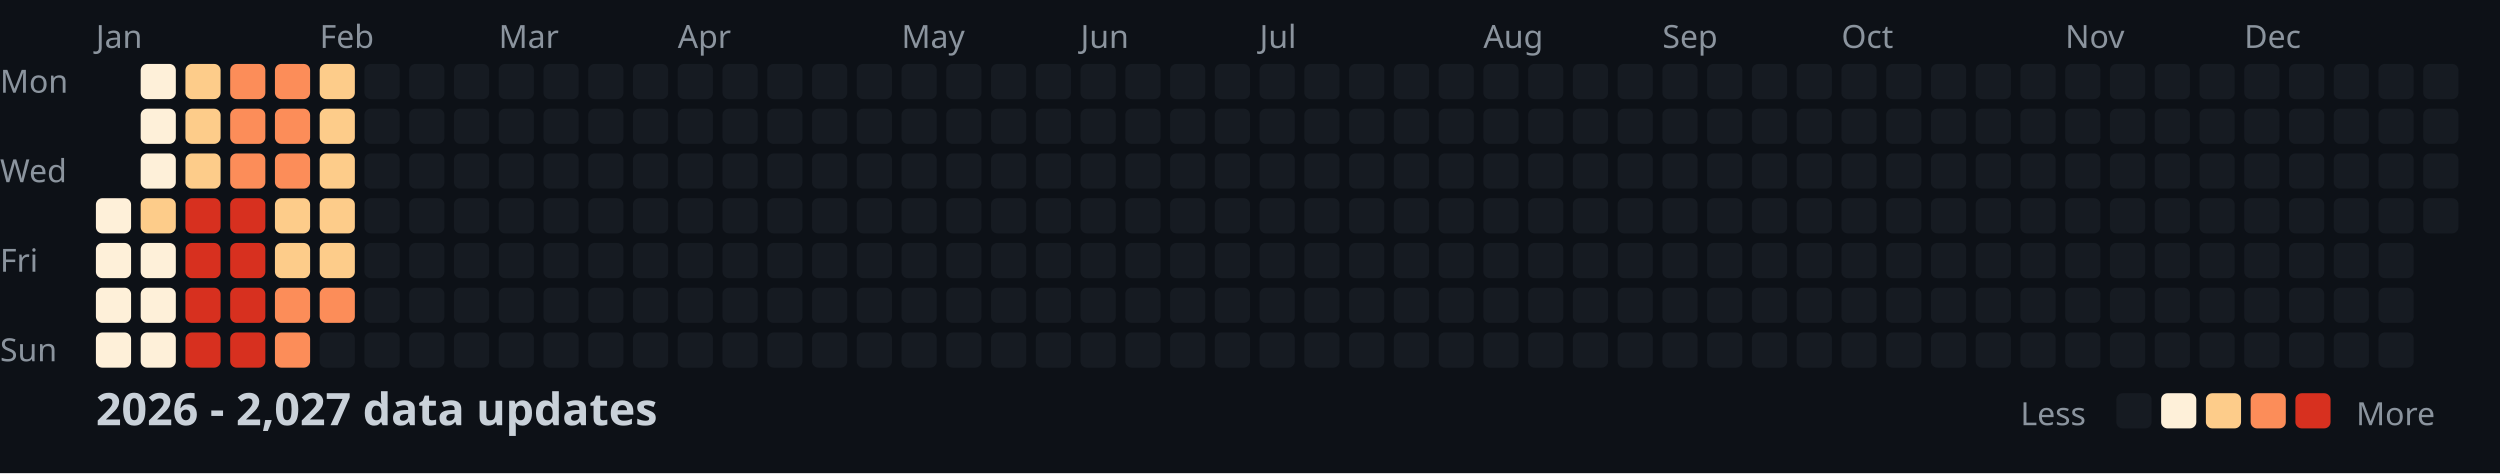
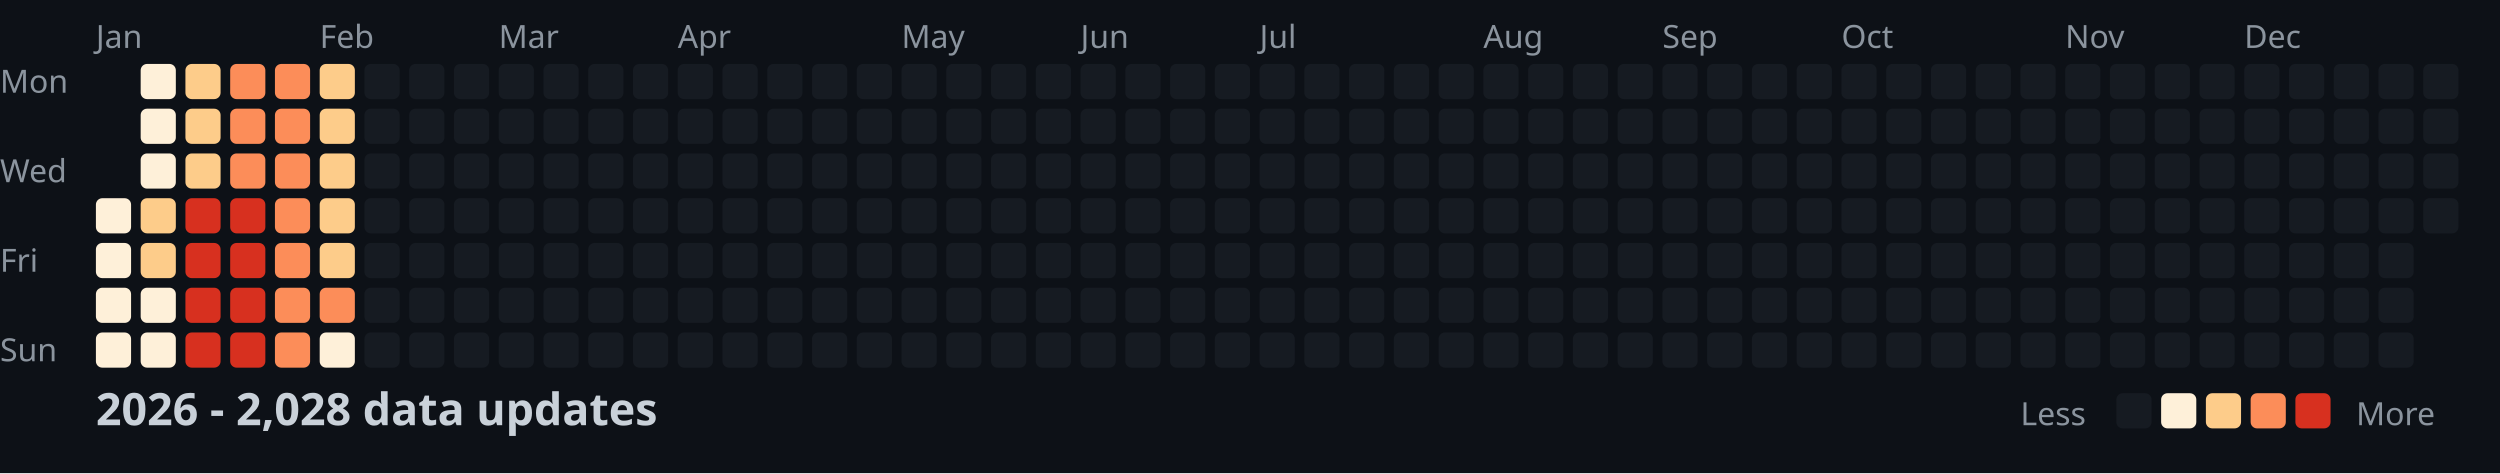
<svg xmlns="http://www.w3.org/2000/svg" width="782" height="148">
  <style>
    .month { font: 10px sans-serif; fill: #8b949e; }
    .day { font: 10px sans-serif; fill: #8b949e; }
    .title { font: bold 14px sans-serif; fill: #c9d1d9; }
    .legend { font: 10px sans-serif; fill: #8b949e; }
  </style>
  <rect width="100%" height="100%" fill="#0d1117" />
  <text x="0" y="29" class="day">Mon</text>
  <text x="0" y="57" class="day">Wed</text>
  <text x="0" y="85" class="day">Fri</text>
  <text x="0" y="113" class="day">Sun</text>
  <text x="30" y="15" class="month">Jan</text>
  <text x="100" y="15" class="month">Feb</text>
  <text x="156" y="15" class="month">Mar</text>
  <text x="212" y="15" class="month">Apr</text>
  <text x="282" y="15" class="month">May</text>
  <text x="338" y="15" class="month">Jun</text>
  <text x="394" y="15" class="month">Jul</text>
  <text x="464" y="15" class="month">Aug</text>
  <text x="520" y="15" class="month">Sep</text>
  <text x="576" y="15" class="month">Oct</text>
  <text x="646" y="15" class="month">Nov</text>
  <text x="702" y="15" class="month">Dec</text>
  <rect x="30" y="62" width="11" height="11" fill="#fef0d9" rx="2" />
  <rect x="30" y="76" width="11" height="11" fill="#fef0d9" rx="2" />
  <rect x="30" y="90" width="11" height="11" fill="#fef0d9" rx="2" />
  <rect x="30" y="104" width="11" height="11" fill="#fef0d9" rx="2" />
  <rect x="44" y="20" width="11" height="11" fill="#fef0d9" rx="2" />
  <rect x="44" y="34" width="11" height="11" fill="#fef0d9" rx="2" />
  <rect x="44" y="48" width="11" height="11" fill="#fef0d9" rx="2" />
  <rect x="44" y="62" width="11" height="11" fill="#fdcc8a" rx="2" />
-   <rect x="44" y="76" width="11" height="11" fill="#fef0d9" rx="2" />
+   <rect x="44" y="76" width="11" height="11" fill="#fdcc8a" rx="2" />
  <rect x="44" y="90" width="11" height="11" fill="#fef0d9" rx="2" />
  <rect x="44" y="104" width="11" height="11" fill="#fef0d9" rx="2" />
  <rect x="58" y="20" width="11" height="11" fill="#fdcc8a" rx="2" />
  <rect x="58" y="34" width="11" height="11" fill="#fdcc8a" rx="2" />
  <rect x="58" y="48" width="11" height="11" fill="#fdcc8a" rx="2" />
  <rect x="58" y="62" width="11" height="11" fill="#d7301f" rx="2" />
  <rect x="58" y="76" width="11" height="11" fill="#d7301f" rx="2" />
  <rect x="58" y="90" width="11" height="11" fill="#d7301f" rx="2" />
  <rect x="58" y="104" width="11" height="11" fill="#d7301f" rx="2" />
  <rect x="72" y="20" width="11" height="11" fill="#fc8d59" rx="2" />
  <rect x="72" y="34" width="11" height="11" fill="#fc8d59" rx="2" />
  <rect x="72" y="48" width="11" height="11" fill="#fc8d59" rx="2" />
  <rect x="72" y="62" width="11" height="11" fill="#d7301f" rx="2" />
  <rect x="72" y="76" width="11" height="11" fill="#d7301f" rx="2" />
  <rect x="72" y="90" width="11" height="11" fill="#d7301f" rx="2" />
  <rect x="72" y="104" width="11" height="11" fill="#d7301f" rx="2" />
  <rect x="86" y="20" width="11" height="11" fill="#fc8d59" rx="2" />
  <rect x="86" y="34" width="11" height="11" fill="#fc8d59" rx="2" />
  <rect x="86" y="48" width="11" height="11" fill="#fc8d59" rx="2" />
-   <rect x="86" y="62" width="11" height="11" fill="#fdcc8a" rx="2" />
-   <rect x="86" y="76" width="11" height="11" fill="#fdcc8a" rx="2" />
+   <rect x="86" y="62" width="11" height="11" fill="#fc8d59" rx="2" />
+   <rect x="86" y="76" width="11" height="11" fill="#fc8d59" rx="2" />
  <rect x="86" y="90" width="11" height="11" fill="#fc8d59" rx="2" />
  <rect x="86" y="104" width="11" height="11" fill="#fc8d59" rx="2" />
  <rect x="100" y="20" width="11" height="11" fill="#fdcc8a" rx="2" />
  <rect x="100" y="34" width="11" height="11" fill="#fdcc8a" rx="2" />
  <rect x="100" y="48" width="11" height="11" fill="#fdcc8a" rx="2" />
  <rect x="100" y="62" width="11" height="11" fill="#fdcc8a" rx="2" />
  <rect x="100" y="76" width="11" height="11" fill="#fdcc8a" rx="2" />
  <rect x="100" y="90" width="11" height="11" fill="#fc8d59" rx="2" />
-   <rect x="100" y="104" width="11" height="11" fill="#161b22" rx="2" />
+   <rect x="100" y="104" width="11" height="11" fill="#fef0d9" rx="2" />
  <rect x="114" y="20" width="11" height="11" fill="#161b22" rx="2" />
  <rect x="114" y="34" width="11" height="11" fill="#161b22" rx="2" />
  <rect x="114" y="48" width="11" height="11" fill="#161b22" rx="2" />
  <rect x="114" y="62" width="11" height="11" fill="#161b22" rx="2" />
  <rect x="114" y="76" width="11" height="11" fill="#161b22" rx="2" />
  <rect x="114" y="90" width="11" height="11" fill="#161b22" rx="2" />
  <rect x="114" y="104" width="11" height="11" fill="#161b22" rx="2" />
  <rect x="128" y="20" width="11" height="11" fill="#161b22" rx="2" />
  <rect x="128" y="34" width="11" height="11" fill="#161b22" rx="2" />
  <rect x="128" y="48" width="11" height="11" fill="#161b22" rx="2" />
  <rect x="128" y="62" width="11" height="11" fill="#161b22" rx="2" />
  <rect x="128" y="76" width="11" height="11" fill="#161b22" rx="2" />
  <rect x="128" y="90" width="11" height="11" fill="#161b22" rx="2" />
  <rect x="128" y="104" width="11" height="11" fill="#161b22" rx="2" />
  <rect x="142" y="20" width="11" height="11" fill="#161b22" rx="2" />
  <rect x="142" y="34" width="11" height="11" fill="#161b22" rx="2" />
  <rect x="142" y="48" width="11" height="11" fill="#161b22" rx="2" />
  <rect x="142" y="62" width="11" height="11" fill="#161b22" rx="2" />
  <rect x="142" y="76" width="11" height="11" fill="#161b22" rx="2" />
  <rect x="142" y="90" width="11" height="11" fill="#161b22" rx="2" />
  <rect x="142" y="104" width="11" height="11" fill="#161b22" rx="2" />
  <rect x="156" y="20" width="11" height="11" fill="#161b22" rx="2" />
  <rect x="156" y="34" width="11" height="11" fill="#161b22" rx="2" />
  <rect x="156" y="48" width="11" height="11" fill="#161b22" rx="2" />
  <rect x="156" y="62" width="11" height="11" fill="#161b22" rx="2" />
  <rect x="156" y="76" width="11" height="11" fill="#161b22" rx="2" />
  <rect x="156" y="90" width="11" height="11" fill="#161b22" rx="2" />
  <rect x="156" y="104" width="11" height="11" fill="#161b22" rx="2" />
  <rect x="170" y="20" width="11" height="11" fill="#161b22" rx="2" />
  <rect x="170" y="34" width="11" height="11" fill="#161b22" rx="2" />
  <rect x="170" y="48" width="11" height="11" fill="#161b22" rx="2" />
  <rect x="170" y="62" width="11" height="11" fill="#161b22" rx="2" />
  <rect x="170" y="76" width="11" height="11" fill="#161b22" rx="2" />
  <rect x="170" y="90" width="11" height="11" fill="#161b22" rx="2" />
  <rect x="170" y="104" width="11" height="11" fill="#161b22" rx="2" />
  <rect x="184" y="20" width="11" height="11" fill="#161b22" rx="2" />
  <rect x="184" y="34" width="11" height="11" fill="#161b22" rx="2" />
  <rect x="184" y="48" width="11" height="11" fill="#161b22" rx="2" />
  <rect x="184" y="62" width="11" height="11" fill="#161b22" rx="2" />
  <rect x="184" y="76" width="11" height="11" fill="#161b22" rx="2" />
  <rect x="184" y="90" width="11" height="11" fill="#161b22" rx="2" />
  <rect x="184" y="104" width="11" height="11" fill="#161b22" rx="2" />
  <rect x="198" y="20" width="11" height="11" fill="#161b22" rx="2" />
  <rect x="198" y="34" width="11" height="11" fill="#161b22" rx="2" />
  <rect x="198" y="48" width="11" height="11" fill="#161b22" rx="2" />
  <rect x="198" y="62" width="11" height="11" fill="#161b22" rx="2" />
  <rect x="198" y="76" width="11" height="11" fill="#161b22" rx="2" />
  <rect x="198" y="90" width="11" height="11" fill="#161b22" rx="2" />
  <rect x="198" y="104" width="11" height="11" fill="#161b22" rx="2" />
  <rect x="212" y="20" width="11" height="11" fill="#161b22" rx="2" />
  <rect x="212" y="34" width="11" height="11" fill="#161b22" rx="2" />
  <rect x="212" y="48" width="11" height="11" fill="#161b22" rx="2" />
  <rect x="212" y="62" width="11" height="11" fill="#161b22" rx="2" />
  <rect x="212" y="76" width="11" height="11" fill="#161b22" rx="2" />
  <rect x="212" y="90" width="11" height="11" fill="#161b22" rx="2" />
  <rect x="212" y="104" width="11" height="11" fill="#161b22" rx="2" />
  <rect x="226" y="20" width="11" height="11" fill="#161b22" rx="2" />
  <rect x="226" y="34" width="11" height="11" fill="#161b22" rx="2" />
  <rect x="226" y="48" width="11" height="11" fill="#161b22" rx="2" />
  <rect x="226" y="62" width="11" height="11" fill="#161b22" rx="2" />
  <rect x="226" y="76" width="11" height="11" fill="#161b22" rx="2" />
  <rect x="226" y="90" width="11" height="11" fill="#161b22" rx="2" />
  <rect x="226" y="104" width="11" height="11" fill="#161b22" rx="2" />
  <rect x="240" y="20" width="11" height="11" fill="#161b22" rx="2" />
  <rect x="240" y="34" width="11" height="11" fill="#161b22" rx="2" />
  <rect x="240" y="48" width="11" height="11" fill="#161b22" rx="2" />
  <rect x="240" y="62" width="11" height="11" fill="#161b22" rx="2" />
  <rect x="240" y="76" width="11" height="11" fill="#161b22" rx="2" />
  <rect x="240" y="90" width="11" height="11" fill="#161b22" rx="2" />
  <rect x="240" y="104" width="11" height="11" fill="#161b22" rx="2" />
  <rect x="254" y="20" width="11" height="11" fill="#161b22" rx="2" />
  <rect x="254" y="34" width="11" height="11" fill="#161b22" rx="2" />
  <rect x="254" y="48" width="11" height="11" fill="#161b22" rx="2" />
  <rect x="254" y="62" width="11" height="11" fill="#161b22" rx="2" />
  <rect x="254" y="76" width="11" height="11" fill="#161b22" rx="2" />
  <rect x="254" y="90" width="11" height="11" fill="#161b22" rx="2" />
  <rect x="254" y="104" width="11" height="11" fill="#161b22" rx="2" />
  <rect x="268" y="20" width="11" height="11" fill="#161b22" rx="2" />
  <rect x="268" y="34" width="11" height="11" fill="#161b22" rx="2" />
  <rect x="268" y="48" width="11" height="11" fill="#161b22" rx="2" />
  <rect x="268" y="62" width="11" height="11" fill="#161b22" rx="2" />
  <rect x="268" y="76" width="11" height="11" fill="#161b22" rx="2" />
  <rect x="268" y="90" width="11" height="11" fill="#161b22" rx="2" />
  <rect x="268" y="104" width="11" height="11" fill="#161b22" rx="2" />
  <rect x="282" y="20" width="11" height="11" fill="#161b22" rx="2" />
  <rect x="282" y="34" width="11" height="11" fill="#161b22" rx="2" />
  <rect x="282" y="48" width="11" height="11" fill="#161b22" rx="2" />
  <rect x="282" y="62" width="11" height="11" fill="#161b22" rx="2" />
  <rect x="282" y="76" width="11" height="11" fill="#161b22" rx="2" />
  <rect x="282" y="90" width="11" height="11" fill="#161b22" rx="2" />
  <rect x="282" y="104" width="11" height="11" fill="#161b22" rx="2" />
  <rect x="296" y="20" width="11" height="11" fill="#161b22" rx="2" />
  <rect x="296" y="34" width="11" height="11" fill="#161b22" rx="2" />
  <rect x="296" y="48" width="11" height="11" fill="#161b22" rx="2" />
  <rect x="296" y="62" width="11" height="11" fill="#161b22" rx="2" />
  <rect x="296" y="76" width="11" height="11" fill="#161b22" rx="2" />
  <rect x="296" y="90" width="11" height="11" fill="#161b22" rx="2" />
  <rect x="296" y="104" width="11" height="11" fill="#161b22" rx="2" />
  <rect x="310" y="20" width="11" height="11" fill="#161b22" rx="2" />
  <rect x="310" y="34" width="11" height="11" fill="#161b22" rx="2" />
  <rect x="310" y="48" width="11" height="11" fill="#161b22" rx="2" />
  <rect x="310" y="62" width="11" height="11" fill="#161b22" rx="2" />
  <rect x="310" y="76" width="11" height="11" fill="#161b22" rx="2" />
  <rect x="310" y="90" width="11" height="11" fill="#161b22" rx="2" />
  <rect x="310" y="104" width="11" height="11" fill="#161b22" rx="2" />
  <rect x="324" y="20" width="11" height="11" fill="#161b22" rx="2" />
  <rect x="324" y="34" width="11" height="11" fill="#161b22" rx="2" />
  <rect x="324" y="48" width="11" height="11" fill="#161b22" rx="2" />
  <rect x="324" y="62" width="11" height="11" fill="#161b22" rx="2" />
  <rect x="324" y="76" width="11" height="11" fill="#161b22" rx="2" />
  <rect x="324" y="90" width="11" height="11" fill="#161b22" rx="2" />
  <rect x="324" y="104" width="11" height="11" fill="#161b22" rx="2" />
  <rect x="338" y="20" width="11" height="11" fill="#161b22" rx="2" />
  <rect x="338" y="34" width="11" height="11" fill="#161b22" rx="2" />
  <rect x="338" y="48" width="11" height="11" fill="#161b22" rx="2" />
  <rect x="338" y="62" width="11" height="11" fill="#161b22" rx="2" />
  <rect x="338" y="76" width="11" height="11" fill="#161b22" rx="2" />
  <rect x="338" y="90" width="11" height="11" fill="#161b22" rx="2" />
  <rect x="338" y="104" width="11" height="11" fill="#161b22" rx="2" />
  <rect x="352" y="20" width="11" height="11" fill="#161b22" rx="2" />
  <rect x="352" y="34" width="11" height="11" fill="#161b22" rx="2" />
  <rect x="352" y="48" width="11" height="11" fill="#161b22" rx="2" />
  <rect x="352" y="62" width="11" height="11" fill="#161b22" rx="2" />
  <rect x="352" y="76" width="11" height="11" fill="#161b22" rx="2" />
  <rect x="352" y="90" width="11" height="11" fill="#161b22" rx="2" />
  <rect x="352" y="104" width="11" height="11" fill="#161b22" rx="2" />
  <rect x="366" y="20" width="11" height="11" fill="#161b22" rx="2" />
  <rect x="366" y="34" width="11" height="11" fill="#161b22" rx="2" />
  <rect x="366" y="48" width="11" height="11" fill="#161b22" rx="2" />
  <rect x="366" y="62" width="11" height="11" fill="#161b22" rx="2" />
  <rect x="366" y="76" width="11" height="11" fill="#161b22" rx="2" />
  <rect x="366" y="90" width="11" height="11" fill="#161b22" rx="2" />
  <rect x="366" y="104" width="11" height="11" fill="#161b22" rx="2" />
  <rect x="380" y="20" width="11" height="11" fill="#161b22" rx="2" />
  <rect x="380" y="34" width="11" height="11" fill="#161b22" rx="2" />
  <rect x="380" y="48" width="11" height="11" fill="#161b22" rx="2" />
  <rect x="380" y="62" width="11" height="11" fill="#161b22" rx="2" />
  <rect x="380" y="76" width="11" height="11" fill="#161b22" rx="2" />
  <rect x="380" y="90" width="11" height="11" fill="#161b22" rx="2" />
  <rect x="380" y="104" width="11" height="11" fill="#161b22" rx="2" />
  <rect x="394" y="20" width="11" height="11" fill="#161b22" rx="2" />
  <rect x="394" y="34" width="11" height="11" fill="#161b22" rx="2" />
  <rect x="394" y="48" width="11" height="11" fill="#161b22" rx="2" />
  <rect x="394" y="62" width="11" height="11" fill="#161b22" rx="2" />
  <rect x="394" y="76" width="11" height="11" fill="#161b22" rx="2" />
  <rect x="394" y="90" width="11" height="11" fill="#161b22" rx="2" />
  <rect x="394" y="104" width="11" height="11" fill="#161b22" rx="2" />
  <rect x="408" y="20" width="11" height="11" fill="#161b22" rx="2" />
  <rect x="408" y="34" width="11" height="11" fill="#161b22" rx="2" />
  <rect x="408" y="48" width="11" height="11" fill="#161b22" rx="2" />
  <rect x="408" y="62" width="11" height="11" fill="#161b22" rx="2" />
  <rect x="408" y="76" width="11" height="11" fill="#161b22" rx="2" />
  <rect x="408" y="90" width="11" height="11" fill="#161b22" rx="2" />
  <rect x="408" y="104" width="11" height="11" fill="#161b22" rx="2" />
  <rect x="422" y="20" width="11" height="11" fill="#161b22" rx="2" />
  <rect x="422" y="34" width="11" height="11" fill="#161b22" rx="2" />
  <rect x="422" y="48" width="11" height="11" fill="#161b22" rx="2" />
  <rect x="422" y="62" width="11" height="11" fill="#161b22" rx="2" />
  <rect x="422" y="76" width="11" height="11" fill="#161b22" rx="2" />
  <rect x="422" y="90" width="11" height="11" fill="#161b22" rx="2" />
  <rect x="422" y="104" width="11" height="11" fill="#161b22" rx="2" />
  <rect x="436" y="20" width="11" height="11" fill="#161b22" rx="2" />
  <rect x="436" y="34" width="11" height="11" fill="#161b22" rx="2" />
  <rect x="436" y="48" width="11" height="11" fill="#161b22" rx="2" />
  <rect x="436" y="62" width="11" height="11" fill="#161b22" rx="2" />
  <rect x="436" y="76" width="11" height="11" fill="#161b22" rx="2" />
  <rect x="436" y="90" width="11" height="11" fill="#161b22" rx="2" />
  <rect x="436" y="104" width="11" height="11" fill="#161b22" rx="2" />
  <rect x="450" y="20" width="11" height="11" fill="#161b22" rx="2" />
  <rect x="450" y="34" width="11" height="11" fill="#161b22" rx="2" />
  <rect x="450" y="48" width="11" height="11" fill="#161b22" rx="2" />
  <rect x="450" y="62" width="11" height="11" fill="#161b22" rx="2" />
  <rect x="450" y="76" width="11" height="11" fill="#161b22" rx="2" />
  <rect x="450" y="90" width="11" height="11" fill="#161b22" rx="2" />
  <rect x="450" y="104" width="11" height="11" fill="#161b22" rx="2" />
  <rect x="464" y="20" width="11" height="11" fill="#161b22" rx="2" />
  <rect x="464" y="34" width="11" height="11" fill="#161b22" rx="2" />
  <rect x="464" y="48" width="11" height="11" fill="#161b22" rx="2" />
  <rect x="464" y="62" width="11" height="11" fill="#161b22" rx="2" />
  <rect x="464" y="76" width="11" height="11" fill="#161b22" rx="2" />
  <rect x="464" y="90" width="11" height="11" fill="#161b22" rx="2" />
  <rect x="464" y="104" width="11" height="11" fill="#161b22" rx="2" />
  <rect x="478" y="20" width="11" height="11" fill="#161b22" rx="2" />
  <rect x="478" y="34" width="11" height="11" fill="#161b22" rx="2" />
  <rect x="478" y="48" width="11" height="11" fill="#161b22" rx="2" />
  <rect x="478" y="62" width="11" height="11" fill="#161b22" rx="2" />
  <rect x="478" y="76" width="11" height="11" fill="#161b22" rx="2" />
  <rect x="478" y="90" width="11" height="11" fill="#161b22" rx="2" />
  <rect x="478" y="104" width="11" height="11" fill="#161b22" rx="2" />
  <rect x="492" y="20" width="11" height="11" fill="#161b22" rx="2" />
  <rect x="492" y="34" width="11" height="11" fill="#161b22" rx="2" />
  <rect x="492" y="48" width="11" height="11" fill="#161b22" rx="2" />
  <rect x="492" y="62" width="11" height="11" fill="#161b22" rx="2" />
  <rect x="492" y="76" width="11" height="11" fill="#161b22" rx="2" />
  <rect x="492" y="90" width="11" height="11" fill="#161b22" rx="2" />
  <rect x="492" y="104" width="11" height="11" fill="#161b22" rx="2" />
  <rect x="506" y="20" width="11" height="11" fill="#161b22" rx="2" />
  <rect x="506" y="34" width="11" height="11" fill="#161b22" rx="2" />
  <rect x="506" y="48" width="11" height="11" fill="#161b22" rx="2" />
  <rect x="506" y="62" width="11" height="11" fill="#161b22" rx="2" />
  <rect x="506" y="76" width="11" height="11" fill="#161b22" rx="2" />
  <rect x="506" y="90" width="11" height="11" fill="#161b22" rx="2" />
  <rect x="506" y="104" width="11" height="11" fill="#161b22" rx="2" />
  <rect x="520" y="20" width="11" height="11" fill="#161b22" rx="2" />
  <rect x="520" y="34" width="11" height="11" fill="#161b22" rx="2" />
  <rect x="520" y="48" width="11" height="11" fill="#161b22" rx="2" />
  <rect x="520" y="62" width="11" height="11" fill="#161b22" rx="2" />
  <rect x="520" y="76" width="11" height="11" fill="#161b22" rx="2" />
  <rect x="520" y="90" width="11" height="11" fill="#161b22" rx="2" />
  <rect x="520" y="104" width="11" height="11" fill="#161b22" rx="2" />
  <rect x="534" y="20" width="11" height="11" fill="#161b22" rx="2" />
  <rect x="534" y="34" width="11" height="11" fill="#161b22" rx="2" />
  <rect x="534" y="48" width="11" height="11" fill="#161b22" rx="2" />
  <rect x="534" y="62" width="11" height="11" fill="#161b22" rx="2" />
  <rect x="534" y="76" width="11" height="11" fill="#161b22" rx="2" />
  <rect x="534" y="90" width="11" height="11" fill="#161b22" rx="2" />
  <rect x="534" y="104" width="11" height="11" fill="#161b22" rx="2" />
  <rect x="548" y="20" width="11" height="11" fill="#161b22" rx="2" />
  <rect x="548" y="34" width="11" height="11" fill="#161b22" rx="2" />
  <rect x="548" y="48" width="11" height="11" fill="#161b22" rx="2" />
  <rect x="548" y="62" width="11" height="11" fill="#161b22" rx="2" />
  <rect x="548" y="76" width="11" height="11" fill="#161b22" rx="2" />
  <rect x="548" y="90" width="11" height="11" fill="#161b22" rx="2" />
  <rect x="548" y="104" width="11" height="11" fill="#161b22" rx="2" />
  <rect x="562" y="20" width="11" height="11" fill="#161b22" rx="2" />
  <rect x="562" y="34" width="11" height="11" fill="#161b22" rx="2" />
  <rect x="562" y="48" width="11" height="11" fill="#161b22" rx="2" />
  <rect x="562" y="62" width="11" height="11" fill="#161b22" rx="2" />
  <rect x="562" y="76" width="11" height="11" fill="#161b22" rx="2" />
  <rect x="562" y="90" width="11" height="11" fill="#161b22" rx="2" />
  <rect x="562" y="104" width="11" height="11" fill="#161b22" rx="2" />
  <rect x="576" y="20" width="11" height="11" fill="#161b22" rx="2" />
  <rect x="576" y="34" width="11" height="11" fill="#161b22" rx="2" />
  <rect x="576" y="48" width="11" height="11" fill="#161b22" rx="2" />
  <rect x="576" y="62" width="11" height="11" fill="#161b22" rx="2" />
  <rect x="576" y="76" width="11" height="11" fill="#161b22" rx="2" />
  <rect x="576" y="90" width="11" height="11" fill="#161b22" rx="2" />
  <rect x="576" y="104" width="11" height="11" fill="#161b22" rx="2" />
  <rect x="590" y="20" width="11" height="11" fill="#161b22" rx="2" />
  <rect x="590" y="34" width="11" height="11" fill="#161b22" rx="2" />
  <rect x="590" y="48" width="11" height="11" fill="#161b22" rx="2" />
  <rect x="590" y="62" width="11" height="11" fill="#161b22" rx="2" />
  <rect x="590" y="76" width="11" height="11" fill="#161b22" rx="2" />
  <rect x="590" y="90" width="11" height="11" fill="#161b22" rx="2" />
  <rect x="590" y="104" width="11" height="11" fill="#161b22" rx="2" />
  <rect x="604" y="20" width="11" height="11" fill="#161b22" rx="2" />
  <rect x="604" y="34" width="11" height="11" fill="#161b22" rx="2" />
  <rect x="604" y="48" width="11" height="11" fill="#161b22" rx="2" />
  <rect x="604" y="62" width="11" height="11" fill="#161b22" rx="2" />
  <rect x="604" y="76" width="11" height="11" fill="#161b22" rx="2" />
  <rect x="604" y="90" width="11" height="11" fill="#161b22" rx="2" />
  <rect x="604" y="104" width="11" height="11" fill="#161b22" rx="2" />
  <rect x="618" y="20" width="11" height="11" fill="#161b22" rx="2" />
  <rect x="618" y="34" width="11" height="11" fill="#161b22" rx="2" />
  <rect x="618" y="48" width="11" height="11" fill="#161b22" rx="2" />
  <rect x="618" y="62" width="11" height="11" fill="#161b22" rx="2" />
  <rect x="618" y="76" width="11" height="11" fill="#161b22" rx="2" />
  <rect x="618" y="90" width="11" height="11" fill="#161b22" rx="2" />
  <rect x="618" y="104" width="11" height="11" fill="#161b22" rx="2" />
  <rect x="632" y="20" width="11" height="11" fill="#161b22" rx="2" />
  <rect x="632" y="34" width="11" height="11" fill="#161b22" rx="2" />
  <rect x="632" y="48" width="11" height="11" fill="#161b22" rx="2" />
  <rect x="632" y="62" width="11" height="11" fill="#161b22" rx="2" />
  <rect x="632" y="76" width="11" height="11" fill="#161b22" rx="2" />
  <rect x="632" y="90" width="11" height="11" fill="#161b22" rx="2" />
  <rect x="632" y="104" width="11" height="11" fill="#161b22" rx="2" />
  <rect x="646" y="20" width="11" height="11" fill="#161b22" rx="2" />
  <rect x="646" y="34" width="11" height="11" fill="#161b22" rx="2" />
  <rect x="646" y="48" width="11" height="11" fill="#161b22" rx="2" />
  <rect x="646" y="62" width="11" height="11" fill="#161b22" rx="2" />
  <rect x="646" y="76" width="11" height="11" fill="#161b22" rx="2" />
  <rect x="646" y="90" width="11" height="11" fill="#161b22" rx="2" />
  <rect x="646" y="104" width="11" height="11" fill="#161b22" rx="2" />
  <rect x="660" y="20" width="11" height="11" fill="#161b22" rx="2" />
  <rect x="660" y="34" width="11" height="11" fill="#161b22" rx="2" />
  <rect x="660" y="48" width="11" height="11" fill="#161b22" rx="2" />
  <rect x="660" y="62" width="11" height="11" fill="#161b22" rx="2" />
  <rect x="660" y="76" width="11" height="11" fill="#161b22" rx="2" />
  <rect x="660" y="90" width="11" height="11" fill="#161b22" rx="2" />
  <rect x="660" y="104" width="11" height="11" fill="#161b22" rx="2" />
  <rect x="674" y="20" width="11" height="11" fill="#161b22" rx="2" />
  <rect x="674" y="34" width="11" height="11" fill="#161b22" rx="2" />
  <rect x="674" y="48" width="11" height="11" fill="#161b22" rx="2" />
  <rect x="674" y="62" width="11" height="11" fill="#161b22" rx="2" />
  <rect x="674" y="76" width="11" height="11" fill="#161b22" rx="2" />
  <rect x="674" y="90" width="11" height="11" fill="#161b22" rx="2" />
  <rect x="674" y="104" width="11" height="11" fill="#161b22" rx="2" />
  <rect x="688" y="20" width="11" height="11" fill="#161b22" rx="2" />
  <rect x="688" y="34" width="11" height="11" fill="#161b22" rx="2" />
  <rect x="688" y="48" width="11" height="11" fill="#161b22" rx="2" />
  <rect x="688" y="62" width="11" height="11" fill="#161b22" rx="2" />
  <rect x="688" y="76" width="11" height="11" fill="#161b22" rx="2" />
  <rect x="688" y="90" width="11" height="11" fill="#161b22" rx="2" />
  <rect x="688" y="104" width="11" height="11" fill="#161b22" rx="2" />
  <rect x="702" y="20" width="11" height="11" fill="#161b22" rx="2" />
  <rect x="702" y="34" width="11" height="11" fill="#161b22" rx="2" />
  <rect x="702" y="48" width="11" height="11" fill="#161b22" rx="2" />
  <rect x="702" y="62" width="11" height="11" fill="#161b22" rx="2" />
  <rect x="702" y="76" width="11" height="11" fill="#161b22" rx="2" />
  <rect x="702" y="90" width="11" height="11" fill="#161b22" rx="2" />
  <rect x="702" y="104" width="11" height="11" fill="#161b22" rx="2" />
  <rect x="716" y="20" width="11" height="11" fill="#161b22" rx="2" />
  <rect x="716" y="34" width="11" height="11" fill="#161b22" rx="2" />
  <rect x="716" y="48" width="11" height="11" fill="#161b22" rx="2" />
  <rect x="716" y="62" width="11" height="11" fill="#161b22" rx="2" />
  <rect x="716" y="76" width="11" height="11" fill="#161b22" rx="2" />
  <rect x="716" y="90" width="11" height="11" fill="#161b22" rx="2" />
  <rect x="716" y="104" width="11" height="11" fill="#161b22" rx="2" />
  <rect x="730" y="20" width="11" height="11" fill="#161b22" rx="2" />
  <rect x="730" y="34" width="11" height="11" fill="#161b22" rx="2" />
  <rect x="730" y="48" width="11" height="11" fill="#161b22" rx="2" />
  <rect x="730" y="62" width="11" height="11" fill="#161b22" rx="2" />
  <rect x="730" y="76" width="11" height="11" fill="#161b22" rx="2" />
  <rect x="730" y="90" width="11" height="11" fill="#161b22" rx="2" />
  <rect x="730" y="104" width="11" height="11" fill="#161b22" rx="2" />
  <rect x="744" y="20" width="11" height="11" fill="#161b22" rx="2" />
  <rect x="744" y="34" width="11" height="11" fill="#161b22" rx="2" />
  <rect x="744" y="48" width="11" height="11" fill="#161b22" rx="2" />
  <rect x="744" y="62" width="11" height="11" fill="#161b22" rx="2" />
  <rect x="744" y="76" width="11" height="11" fill="#161b22" rx="2" />
  <rect x="744" y="90" width="11" height="11" fill="#161b22" rx="2" />
  <rect x="744" y="104" width="11" height="11" fill="#161b22" rx="2" />
  <rect x="758" y="20" width="11" height="11" fill="#161b22" rx="2" />
  <rect x="758" y="34" width="11" height="11" fill="#161b22" rx="2" />
  <rect x="758" y="48" width="11" height="11" fill="#161b22" rx="2" />
  <rect x="758" y="62" width="11" height="11" fill="#161b22" rx="2" />
-   <text x="30" y="133" class="title">2026 - 2,027 data updates</text>
+   <text x="30" y="133" class="title">2026 - 2,028 data updates</text>
  <text x="632" y="133" class="legend">Less</text>
  <rect x="662" y="123" width="11" height="11" fill="#161b22" rx="2" />
  <rect x="676" y="123" width="11" height="11" fill="#fef0d9" rx="2" />
  <rect x="690" y="123" width="11" height="11" fill="#fdcc8a" rx="2" />
  <rect x="704" y="123" width="11" height="11" fill="#fc8d59" rx="2" />
  <rect x="718" y="123" width="11" height="11" fill="#d7301f" rx="2" />
  <text x="737" y="133" class="legend">More</text>
</svg>
